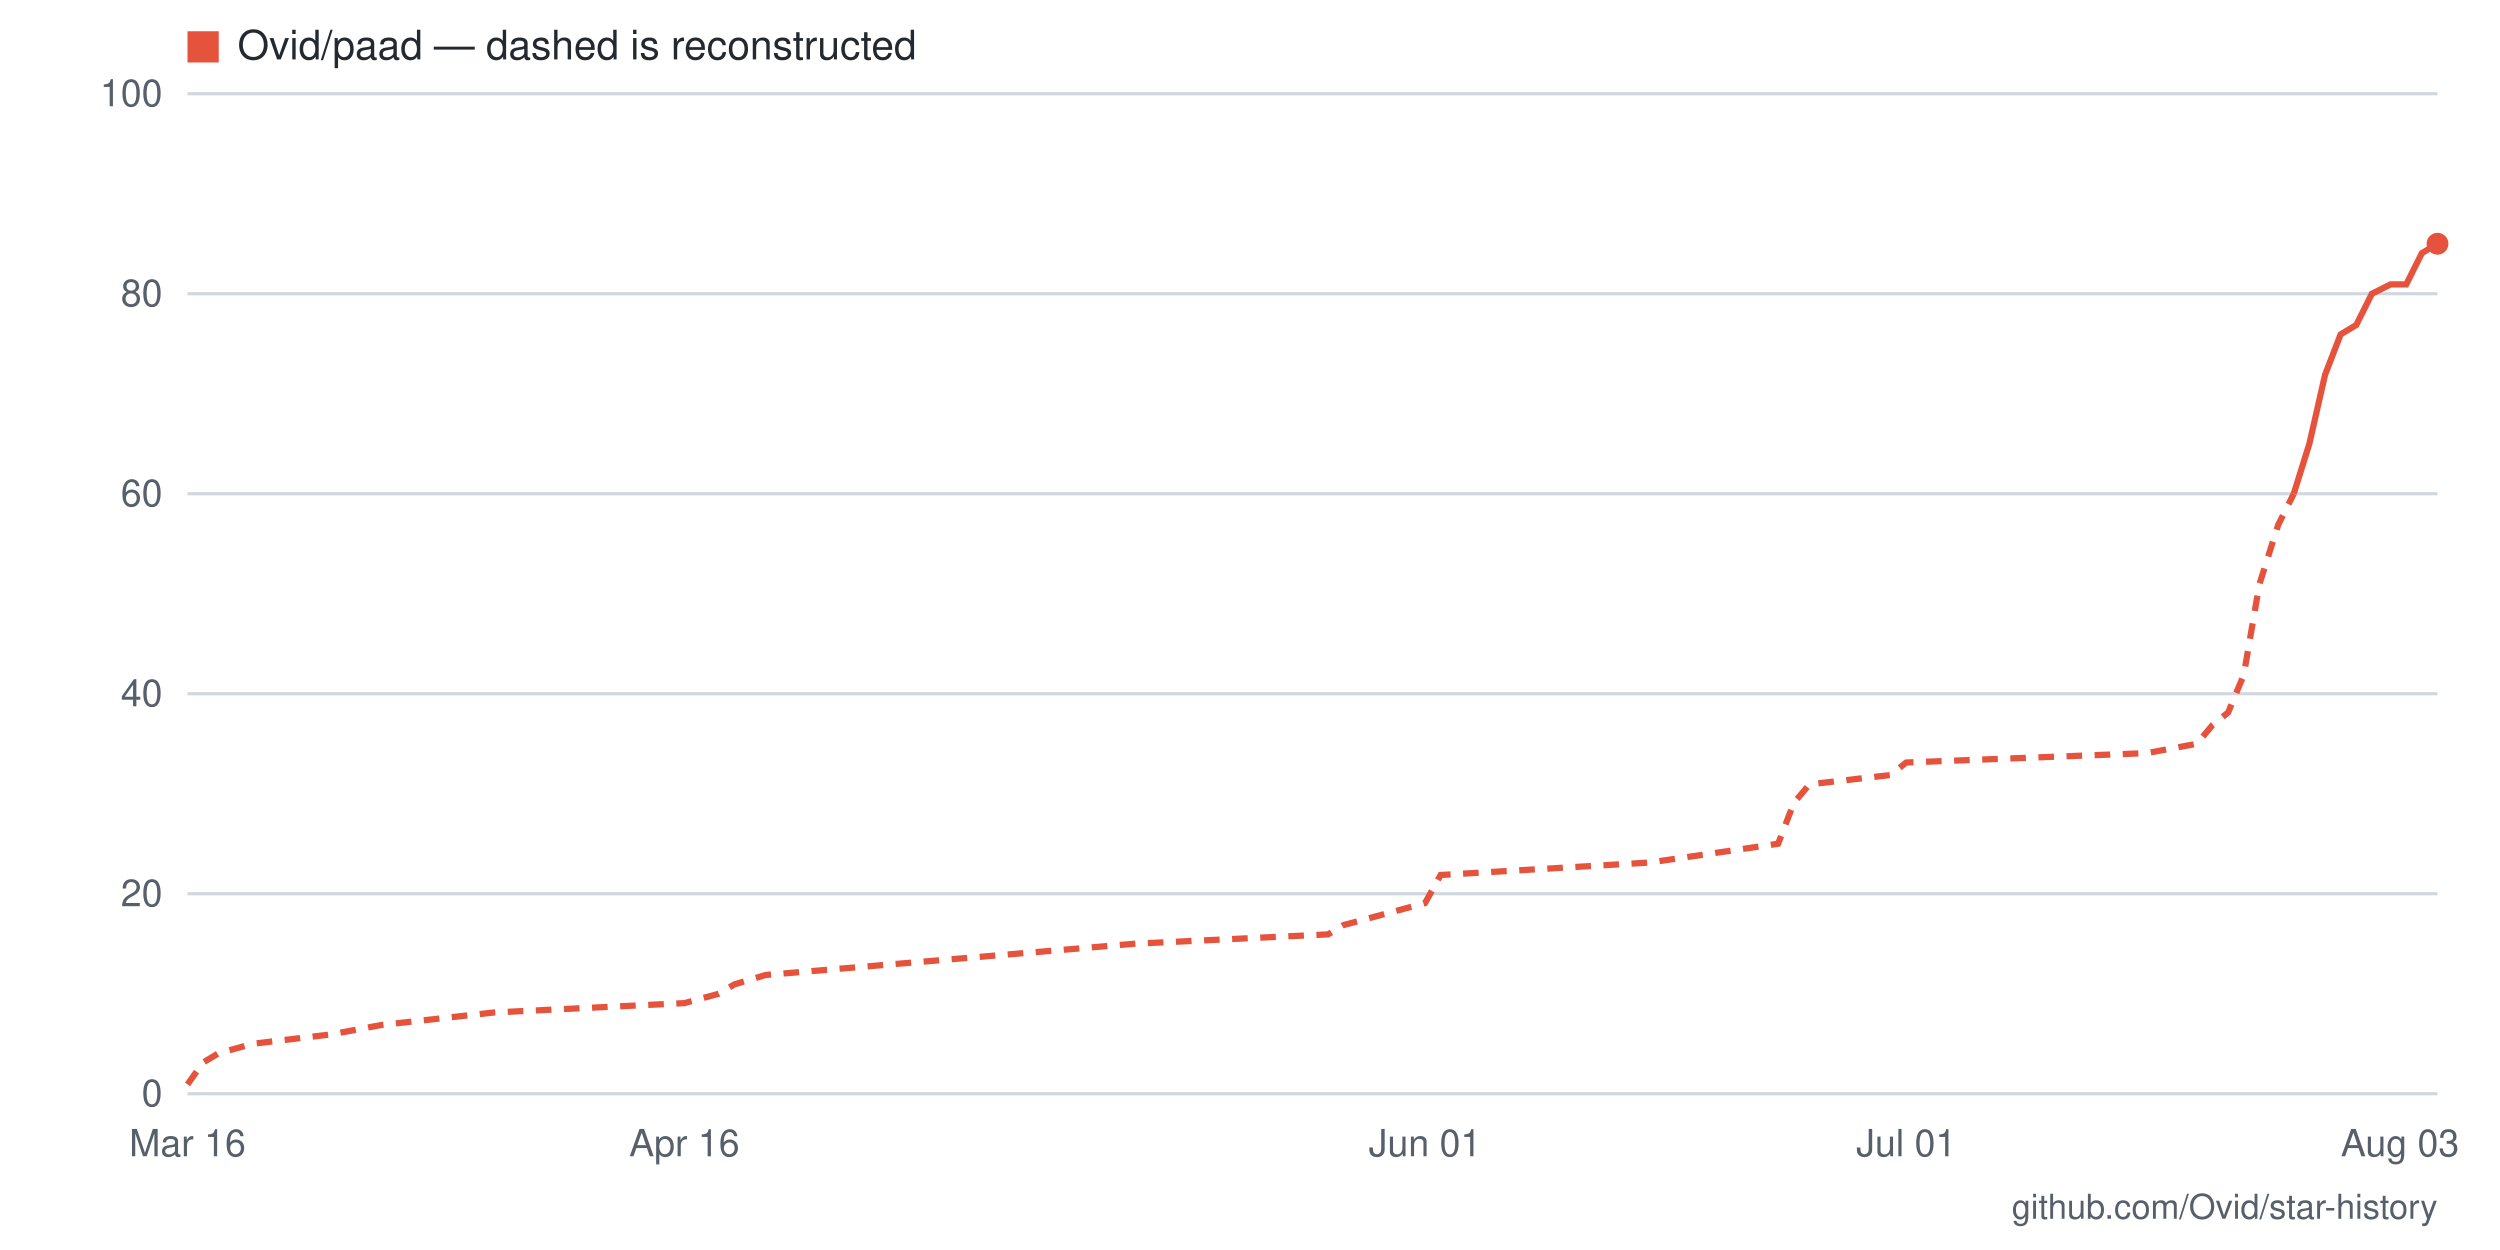
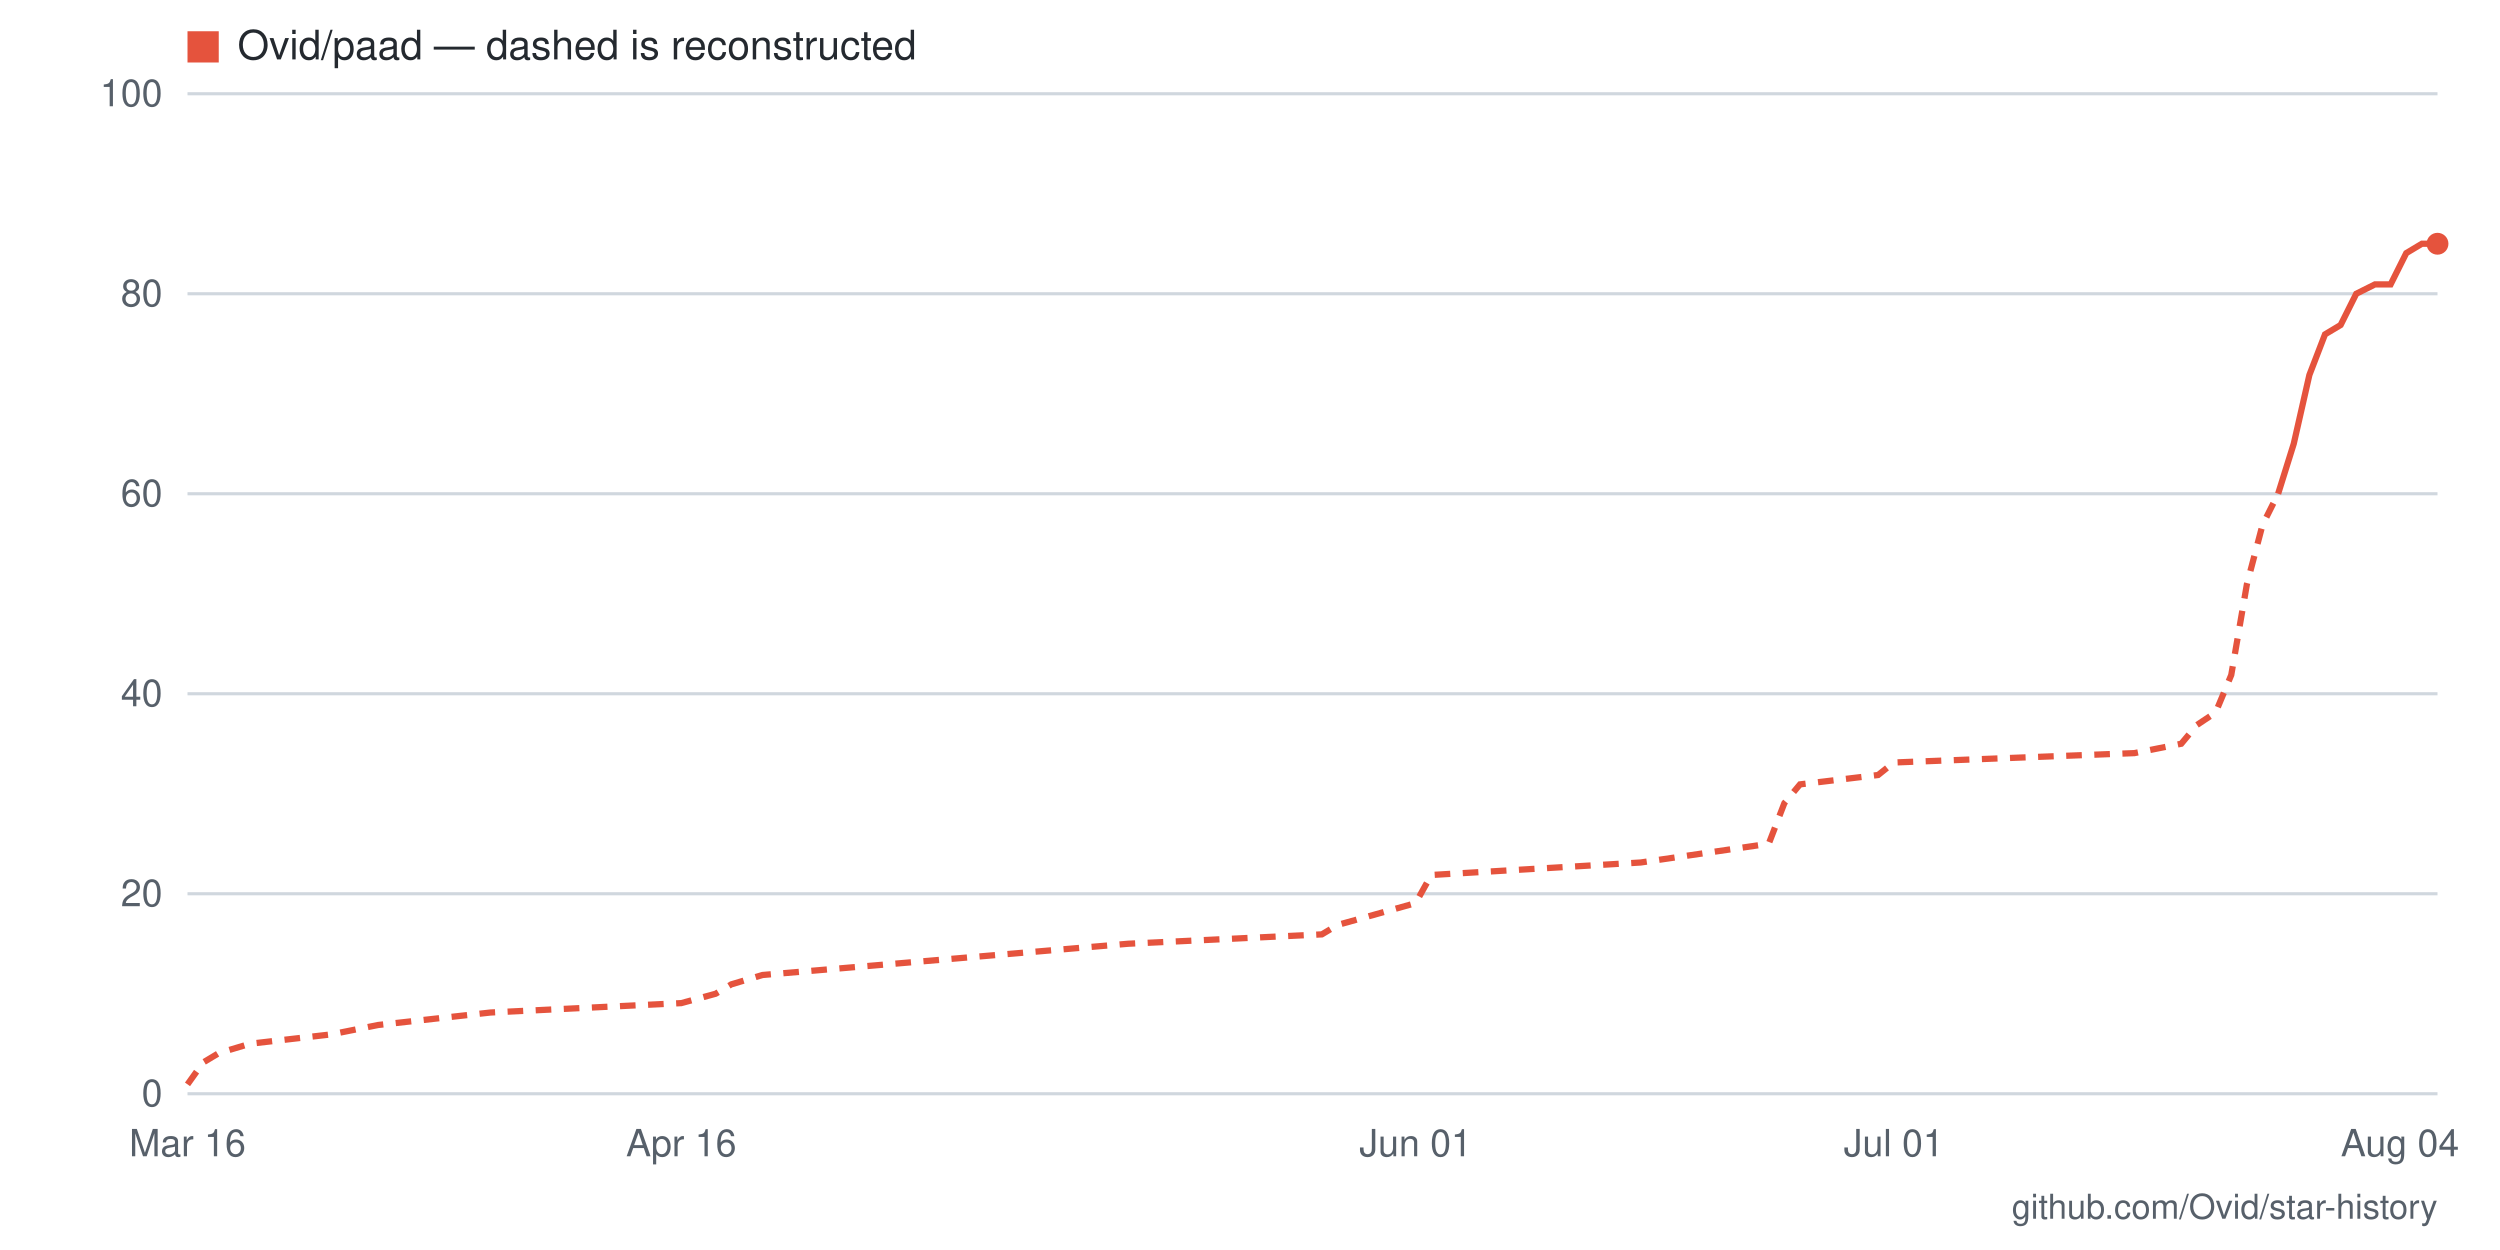
- <svg xmlns="http://www.w3.org/2000/svg" viewBox="0 0 800 400" width="800" height="400" role="img" aria-label="Star history for Ovid/paad: 85 stars as of 2026-08-03">
+ <svg xmlns="http://www.w3.org/2000/svg" viewBox="0 0 800 400" width="800" height="400" role="img" aria-label="Star history for Ovid/paad: 85 stars as of 2026-08-04">
  <rect width="800" height="400" fill="#ffffff" />
  <line x1="60" y1="350" x2="780" y2="350" stroke="#d0d7de" stroke-width="1" />
  <text x="52" y="354" text-anchor="end" font-family="-apple-system,BlinkMacSystemFont,'Segoe UI',Helvetica,Arial,sans-serif" font-size="12" fill="#57606a">0</text>
  <line x1="60" y1="286" x2="780" y2="286" stroke="#d0d7de" stroke-width="1" />
  <text x="52" y="290" text-anchor="end" font-family="-apple-system,BlinkMacSystemFont,'Segoe UI',Helvetica,Arial,sans-serif" font-size="12" fill="#57606a">20</text>
  <line x1="60" y1="222" x2="780" y2="222" stroke="#d0d7de" stroke-width="1" />
  <text x="52" y="226" text-anchor="end" font-family="-apple-system,BlinkMacSystemFont,'Segoe UI',Helvetica,Arial,sans-serif" font-size="12" fill="#57606a">40</text>
  <line x1="60" y1="158" x2="780" y2="158" stroke="#d0d7de" stroke-width="1" />
  <text x="52" y="162" text-anchor="end" font-family="-apple-system,BlinkMacSystemFont,'Segoe UI',Helvetica,Arial,sans-serif" font-size="12" fill="#57606a">60</text>
  <line x1="60" y1="94" x2="780" y2="94" stroke="#d0d7de" stroke-width="1" />
  <text x="52" y="98" text-anchor="end" font-family="-apple-system,BlinkMacSystemFont,'Segoe UI',Helvetica,Arial,sans-serif" font-size="12" fill="#57606a">80</text>
  <line x1="60" y1="30" x2="780" y2="30" stroke="#d0d7de" stroke-width="1" />
  <text x="52" y="34" text-anchor="end" font-family="-apple-system,BlinkMacSystemFont,'Segoe UI',Helvetica,Arial,sans-serif" font-size="12" fill="#57606a">100</text>
-   <text x="768" y="370" text-anchor="middle" font-family="-apple-system,BlinkMacSystemFont,'Segoe UI',Helvetica,Arial,sans-serif" font-size="12" fill="#57606a">Aug 03</text>
-   <text x="610" y="370" text-anchor="middle" font-family="-apple-system,BlinkMacSystemFont,'Segoe UI',Helvetica,Arial,sans-serif" font-size="12" fill="#57606a">Jul 01</text>
-   <text x="456" y="370" text-anchor="middle" font-family="-apple-system,BlinkMacSystemFont,'Segoe UI',Helvetica,Arial,sans-serif" font-size="12" fill="#57606a">Jun 01</text>
-   <text x="219" y="370" text-anchor="middle" font-family="-apple-system,BlinkMacSystemFont,'Segoe UI',Helvetica,Arial,sans-serif" font-size="12" fill="#57606a">Apr 16</text>
+   <text x="768" y="370" text-anchor="middle" font-family="-apple-system,BlinkMacSystemFont,'Segoe UI',Helvetica,Arial,sans-serif" font-size="12" fill="#57606a">Aug 04</text>
+   <text x="606" y="370" text-anchor="middle" font-family="-apple-system,BlinkMacSystemFont,'Segoe UI',Helvetica,Arial,sans-serif" font-size="12" fill="#57606a">Jul 01</text>
+   <text x="453" y="370" text-anchor="middle" font-family="-apple-system,BlinkMacSystemFont,'Segoe UI',Helvetica,Arial,sans-serif" font-size="12" fill="#57606a">Jun 01</text>
+   <text x="218" y="370" text-anchor="middle" font-family="-apple-system,BlinkMacSystemFont,'Segoe UI',Helvetica,Arial,sans-serif" font-size="12" fill="#57606a">Apr 16</text>
  <text x="60" y="370" text-anchor="middle" font-family="-apple-system,BlinkMacSystemFont,'Segoe UI',Helvetica,Arial,sans-serif" font-size="12" fill="#57606a">Mar 16</text>
-   <polyline fill="none" stroke="#e5533d" stroke-width="2" stroke-dasharray="5 4" points="60,347 65,340 70,337 81,334 106,331 122,328 158,324 219,321 230,318 235,315 245,312 363,302 425,299 430,296 456,289 461,280 528,276 569,270 574,257 579,251 605,248 610,244 687,241 703,238 708,232 713,228 718,216 723,187 729,168 734,158" />
-   <polyline fill="none" stroke="#e5533d" stroke-width="2" points="734,158 739,142 744,120 749,107 754,104 759,94 765,91 770,91 775,81 780,78" />
+   <polyline fill="none" stroke="#e5533d" stroke-width="2" stroke-dasharray="5 4" points="60,347 65,340 70,337 80,334 106,331 121,328 157,324 218,321 229,318 234,315 244,312 361,302 423,299 428,296 453,289 458,280 525,276 566,270 571,257 576,251 601,248 606,244 683,241 698,238 703,232 709,228 714,216 719,187 724,168 729,158" />
+   <polyline fill="none" stroke="#e5533d" stroke-width="2" points="729,158 734,142 739,120 744,107 749,104 754,94 760,91 765,91 770,81 775,78 780,78" />
  <circle cx="780" cy="78" r="3.5" fill="#e5533d" />
  <rect x="60" y="10" width="10" height="10" fill="#e5533d" />
  <text x="76" y="19" font-family="-apple-system,BlinkMacSystemFont,'Segoe UI',Helvetica,Arial,sans-serif" font-size="13" fill="#24292f">Ovid/paad — dashed is reconstructed</text>
  <text x="780" y="390" text-anchor="end" font-family="-apple-system,BlinkMacSystemFont,'Segoe UI',Helvetica,Arial,sans-serif" font-size="11" fill="#57606a">github.com/Ovid/star-history</text>
</svg>
